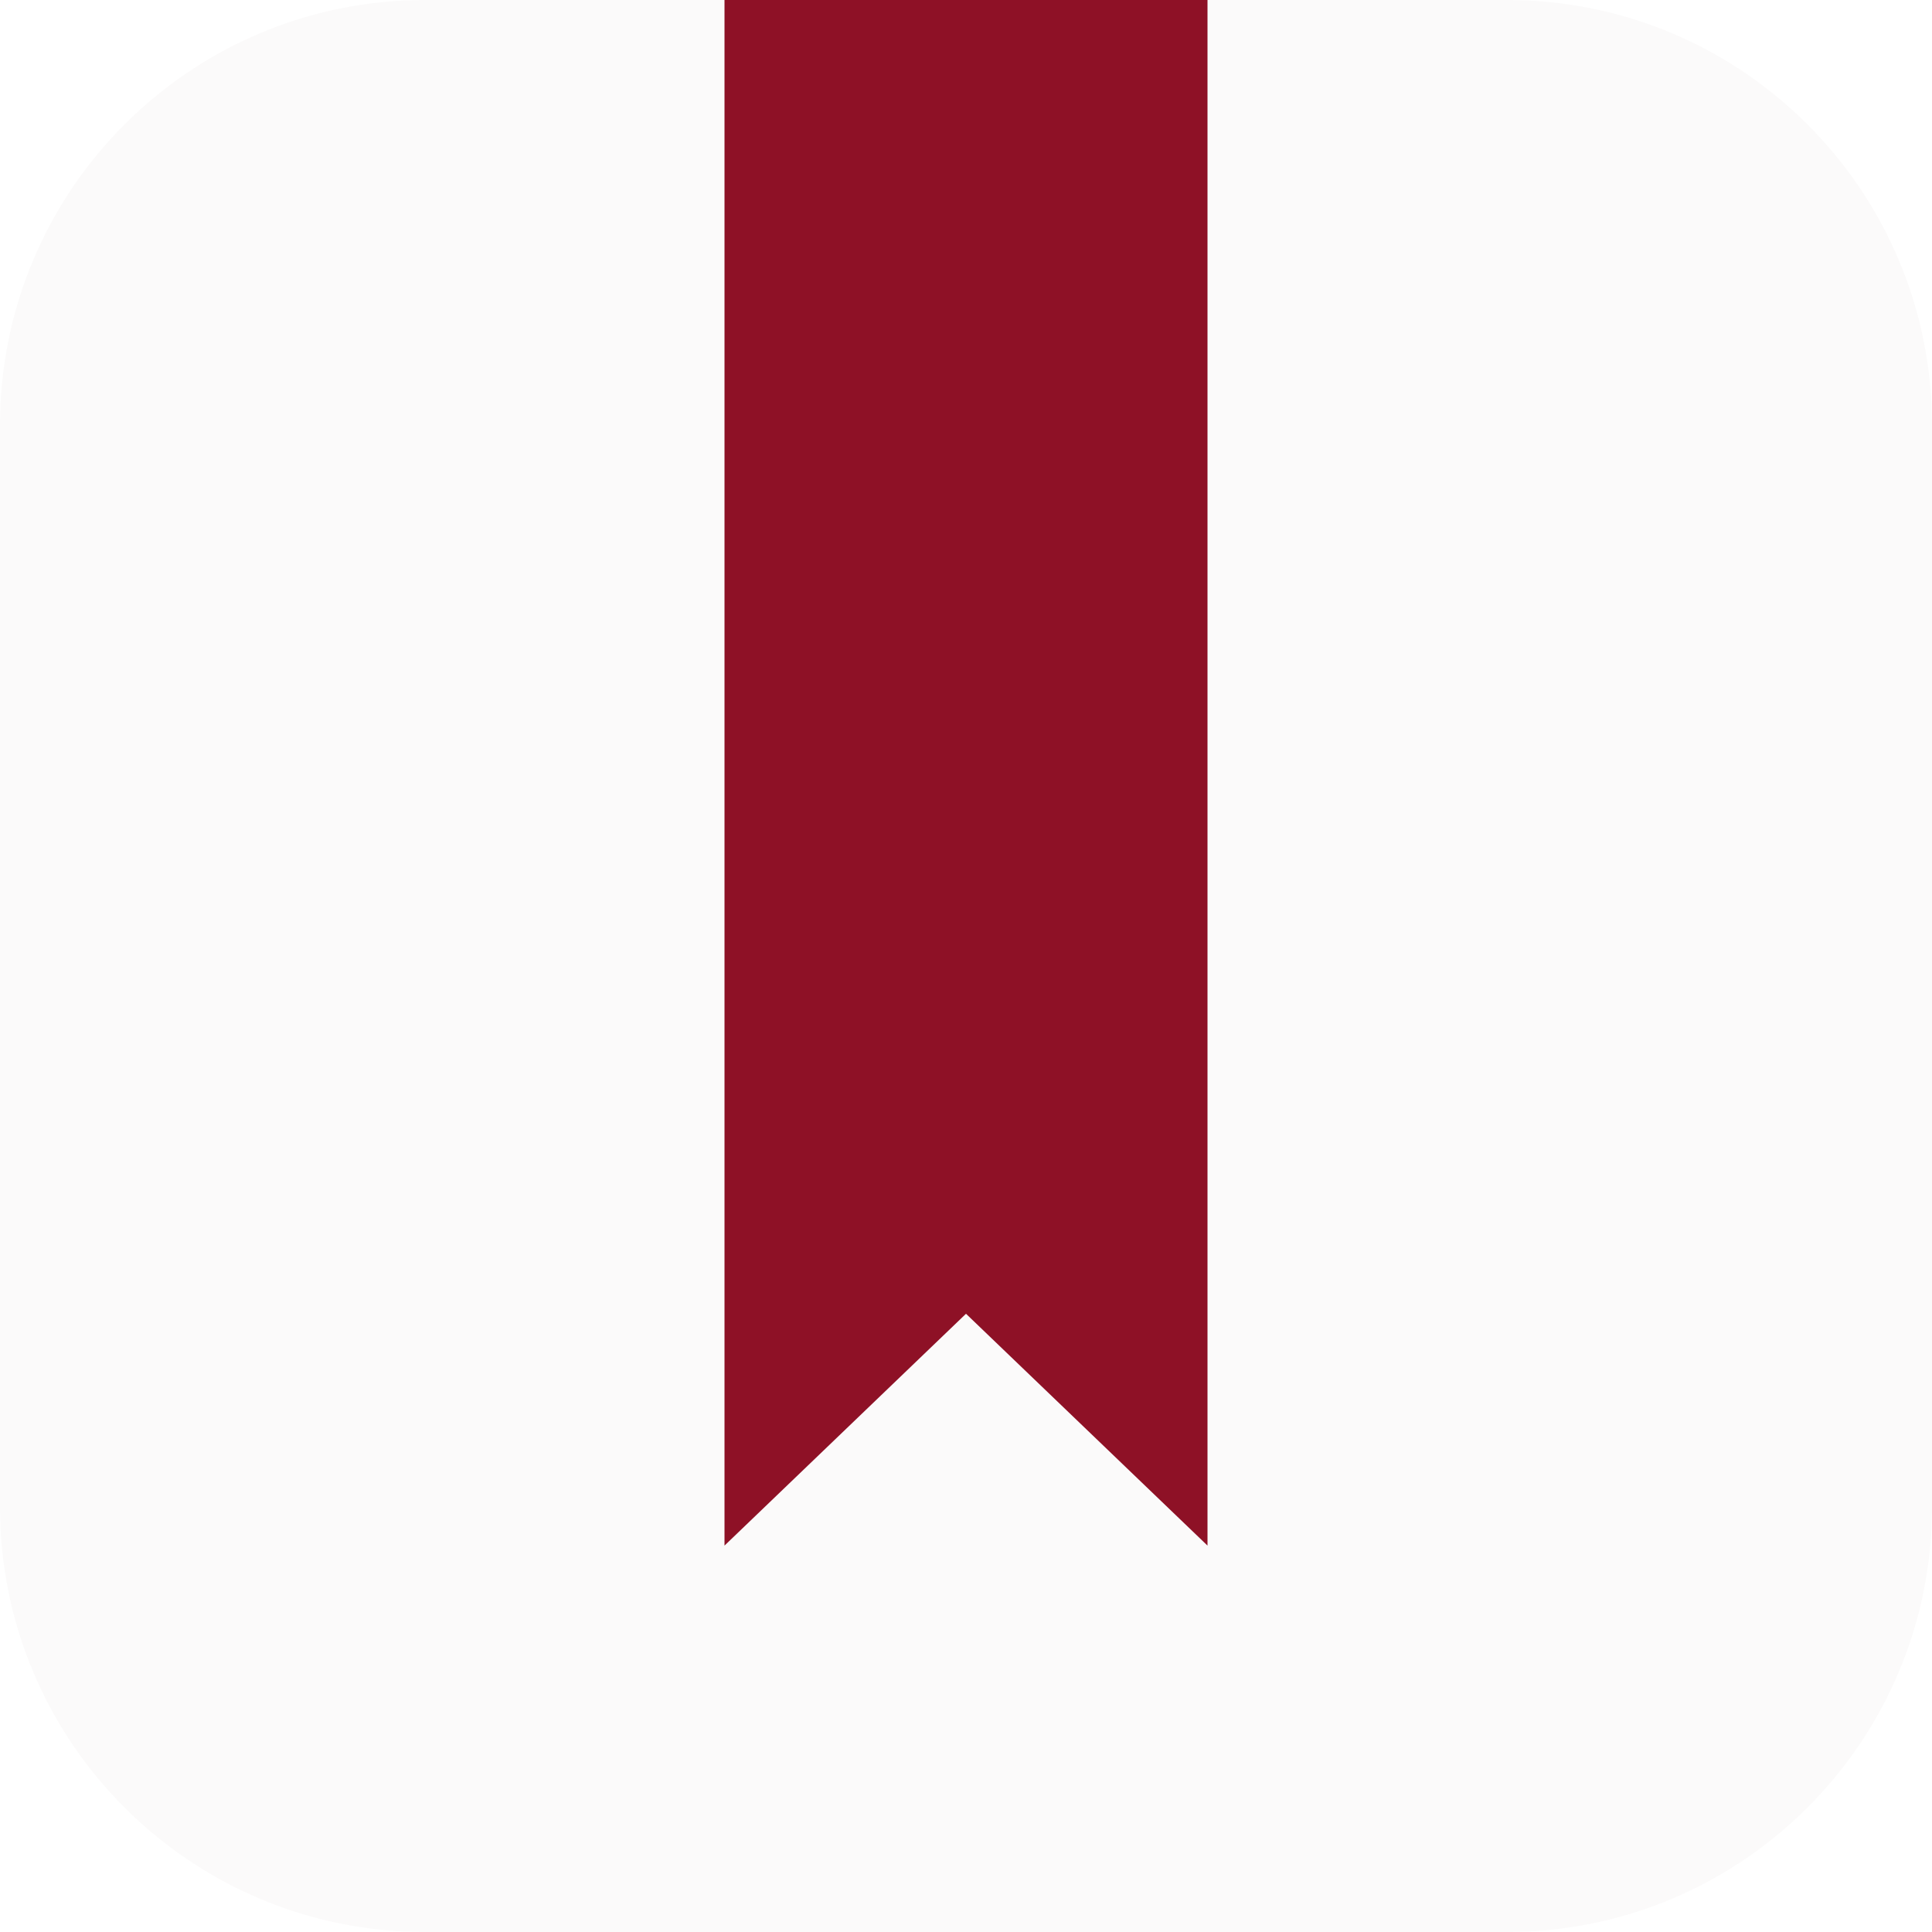
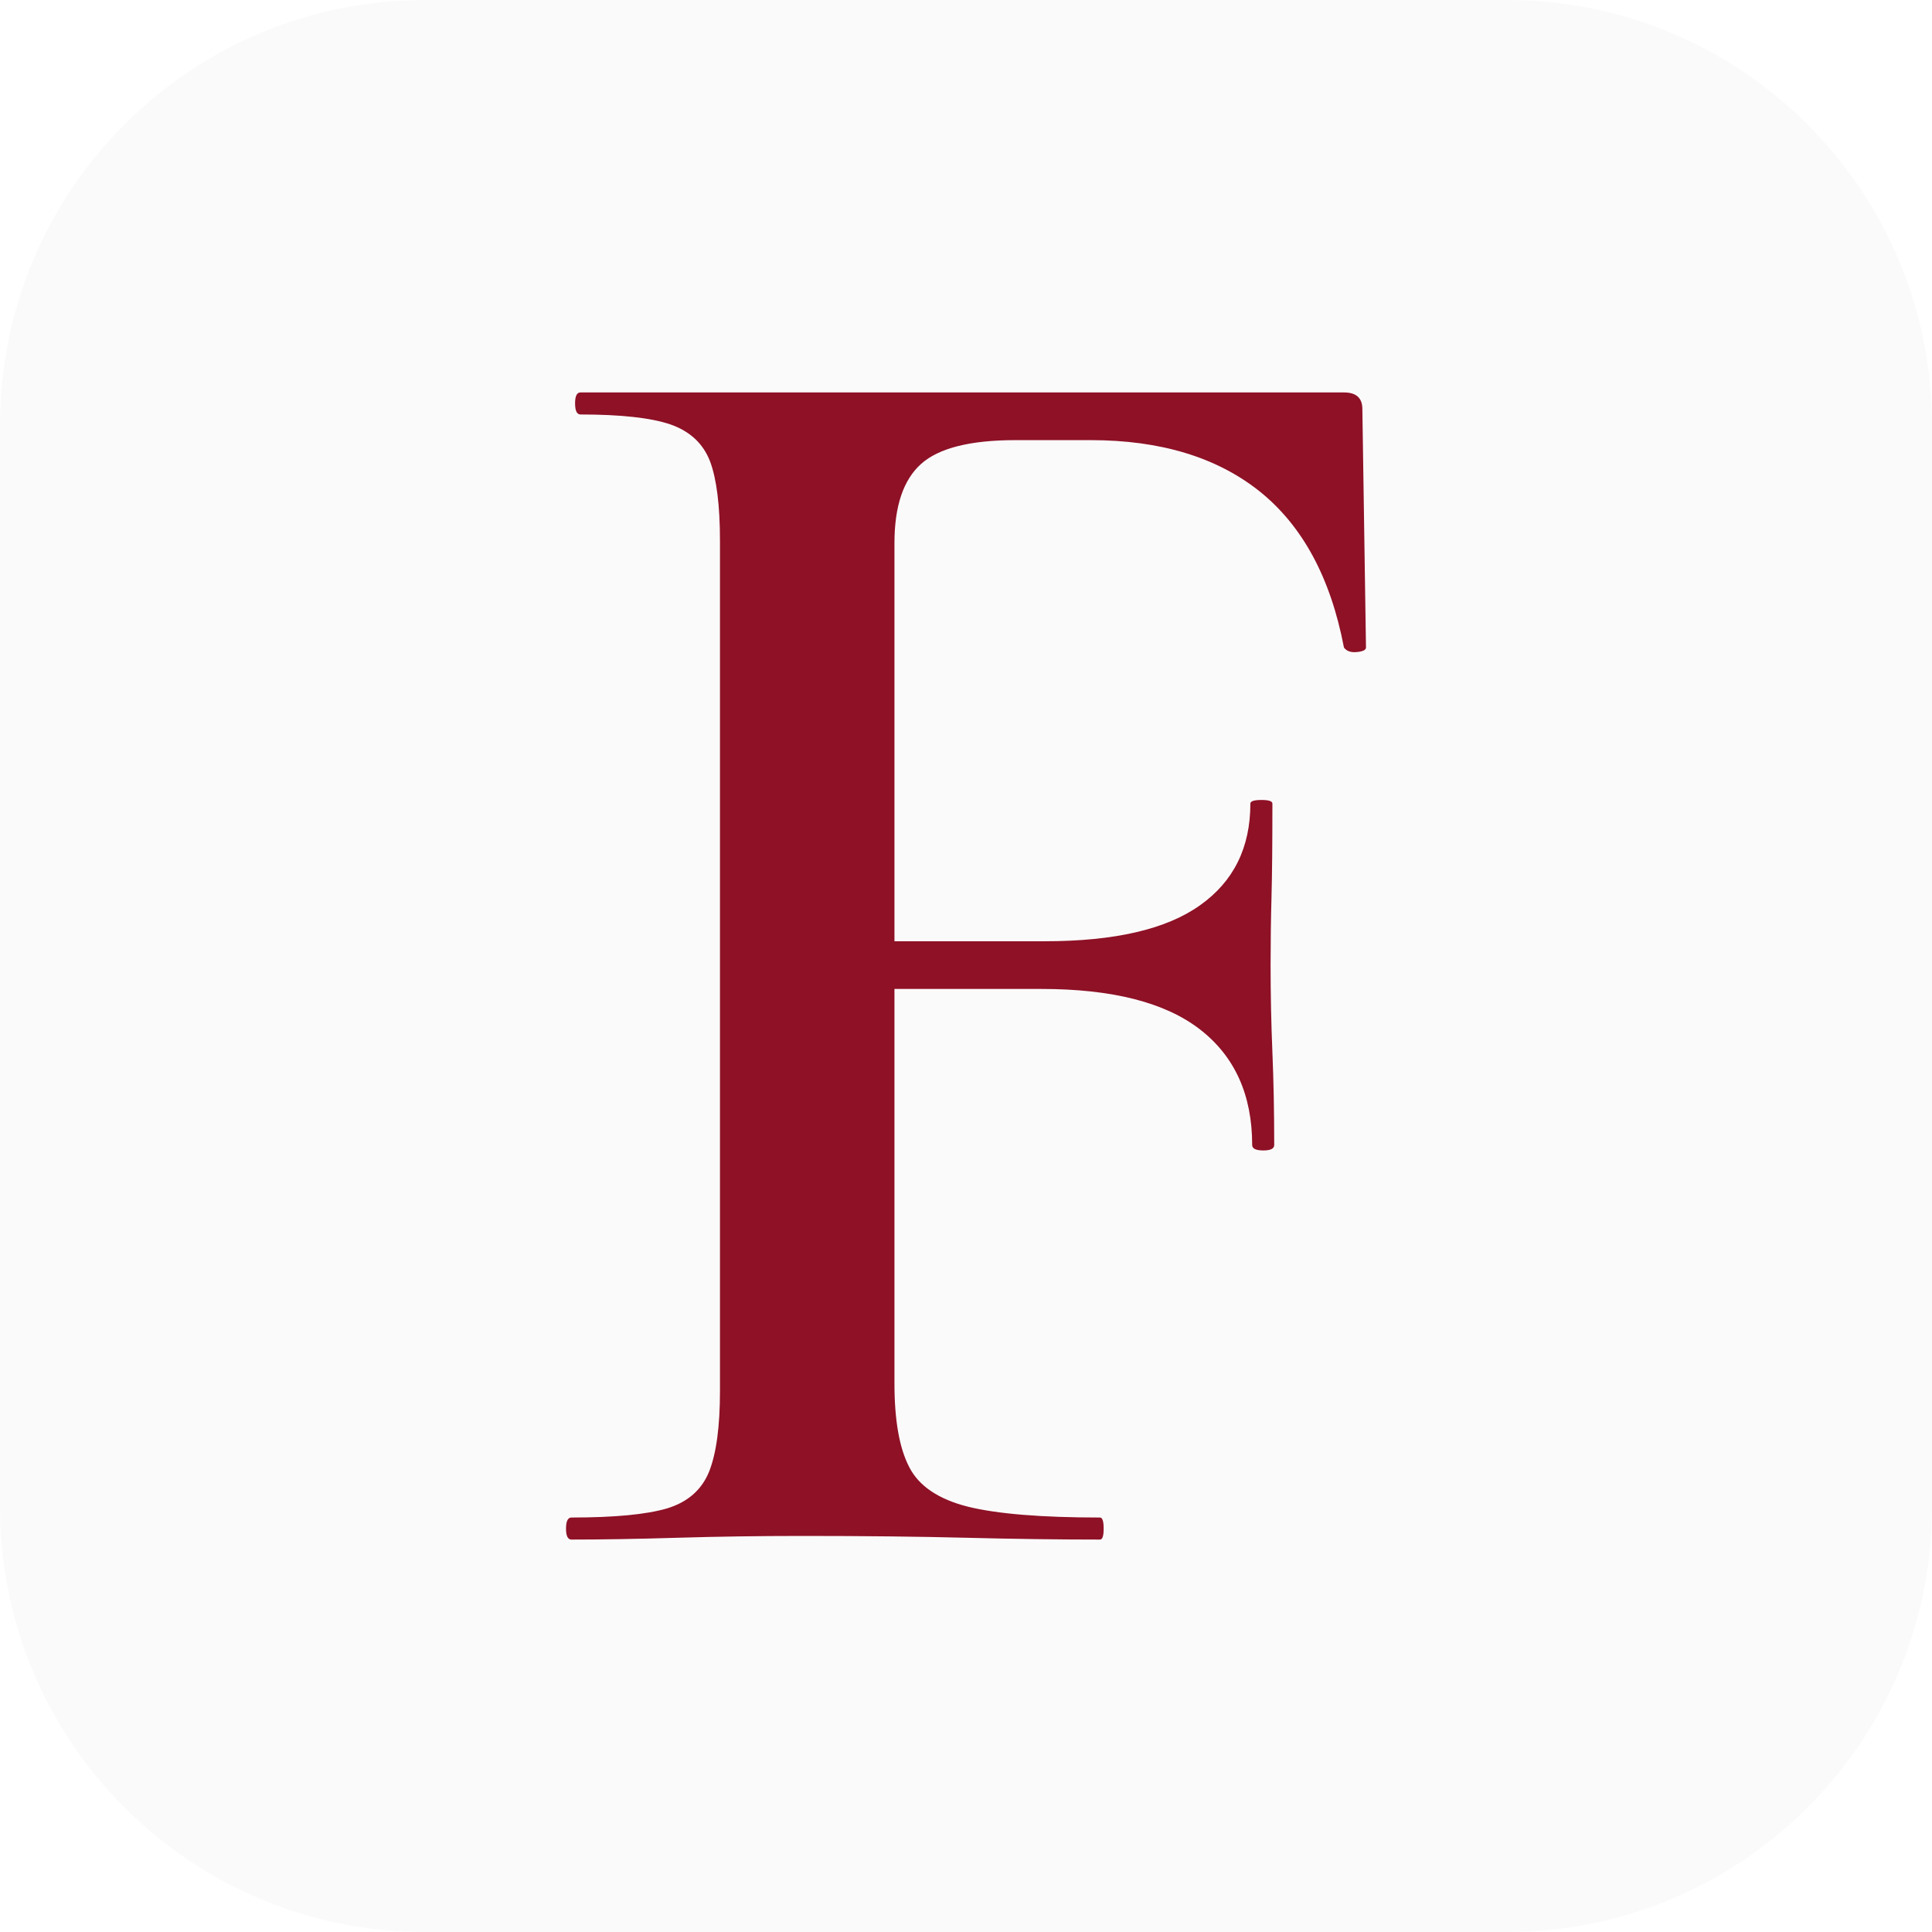
<svg xmlns="http://www.w3.org/2000/svg" viewBox="0 0 64 64">
  <rect width="64" height="64" rx="14.08" fill="#fbfafa" />
-   <path d="M24 0H40V51.2L32 43.52L24 51.2Z" fill="#8e1126" />
+   <path d="M18.93 51Q18.75 51 18.75 50.64Q18.75 50.27 18.93 50.27Q21.06 50.27 22.09 49.97Q23.12 49.66 23.49 48.75Q23.85 47.84 23.85 46.08L23.85 17.92Q23.85 16.16 23.52 15.28Q23.18 14.4 22.21 14.06Q21.24 13.73 19.23 13.73Q19.05 13.73 19.05 13.36Q19.05 13 19.23 13L44.52 13Q45.13 13 45.13 13.55L45.25 21.45Q45.25 21.57 44.95 21.6Q44.65 21.63 44.52 21.45Q43.86 17.99 41.73 16.28Q39.6 14.58 36.13 14.58L33.64 14.58Q31.39 14.58 30.51 15.37Q29.63 16.16 29.63 17.99L29.63 45.83Q29.63 47.66 30.12 48.6Q30.6 49.54 32.06 49.91Q33.52 50.27 36.44 50.27Q36.56 50.27 36.56 50.64Q36.56 51 36.44 51Q34.37 51 32 50.94Q29.63 50.88 26.59 50.88Q24.46 50.88 22.45 50.94Q20.45 51 18.93 51ZM41.48 37.93Q41.48 35.44 39.75 34.1Q38.02 32.76 34.49 32.76L26.89 32.76L26.89 31.18L34.61 31.18Q38.08 31.18 39.75 29.99Q41.42 28.81 41.42 26.62Q41.42 26.5 41.79 26.5Q42.15 26.5 42.15 26.62Q42.15 28.63 42.12 29.72Q42.09 30.81 42.09 31.97Q42.09 33.43 42.15 34.86Q42.21 36.29 42.21 37.93Q42.21 38.11 41.85 38.11Q41.48 38.11 41.48 37.93Z" fill="#8e1126" />
</svg>
